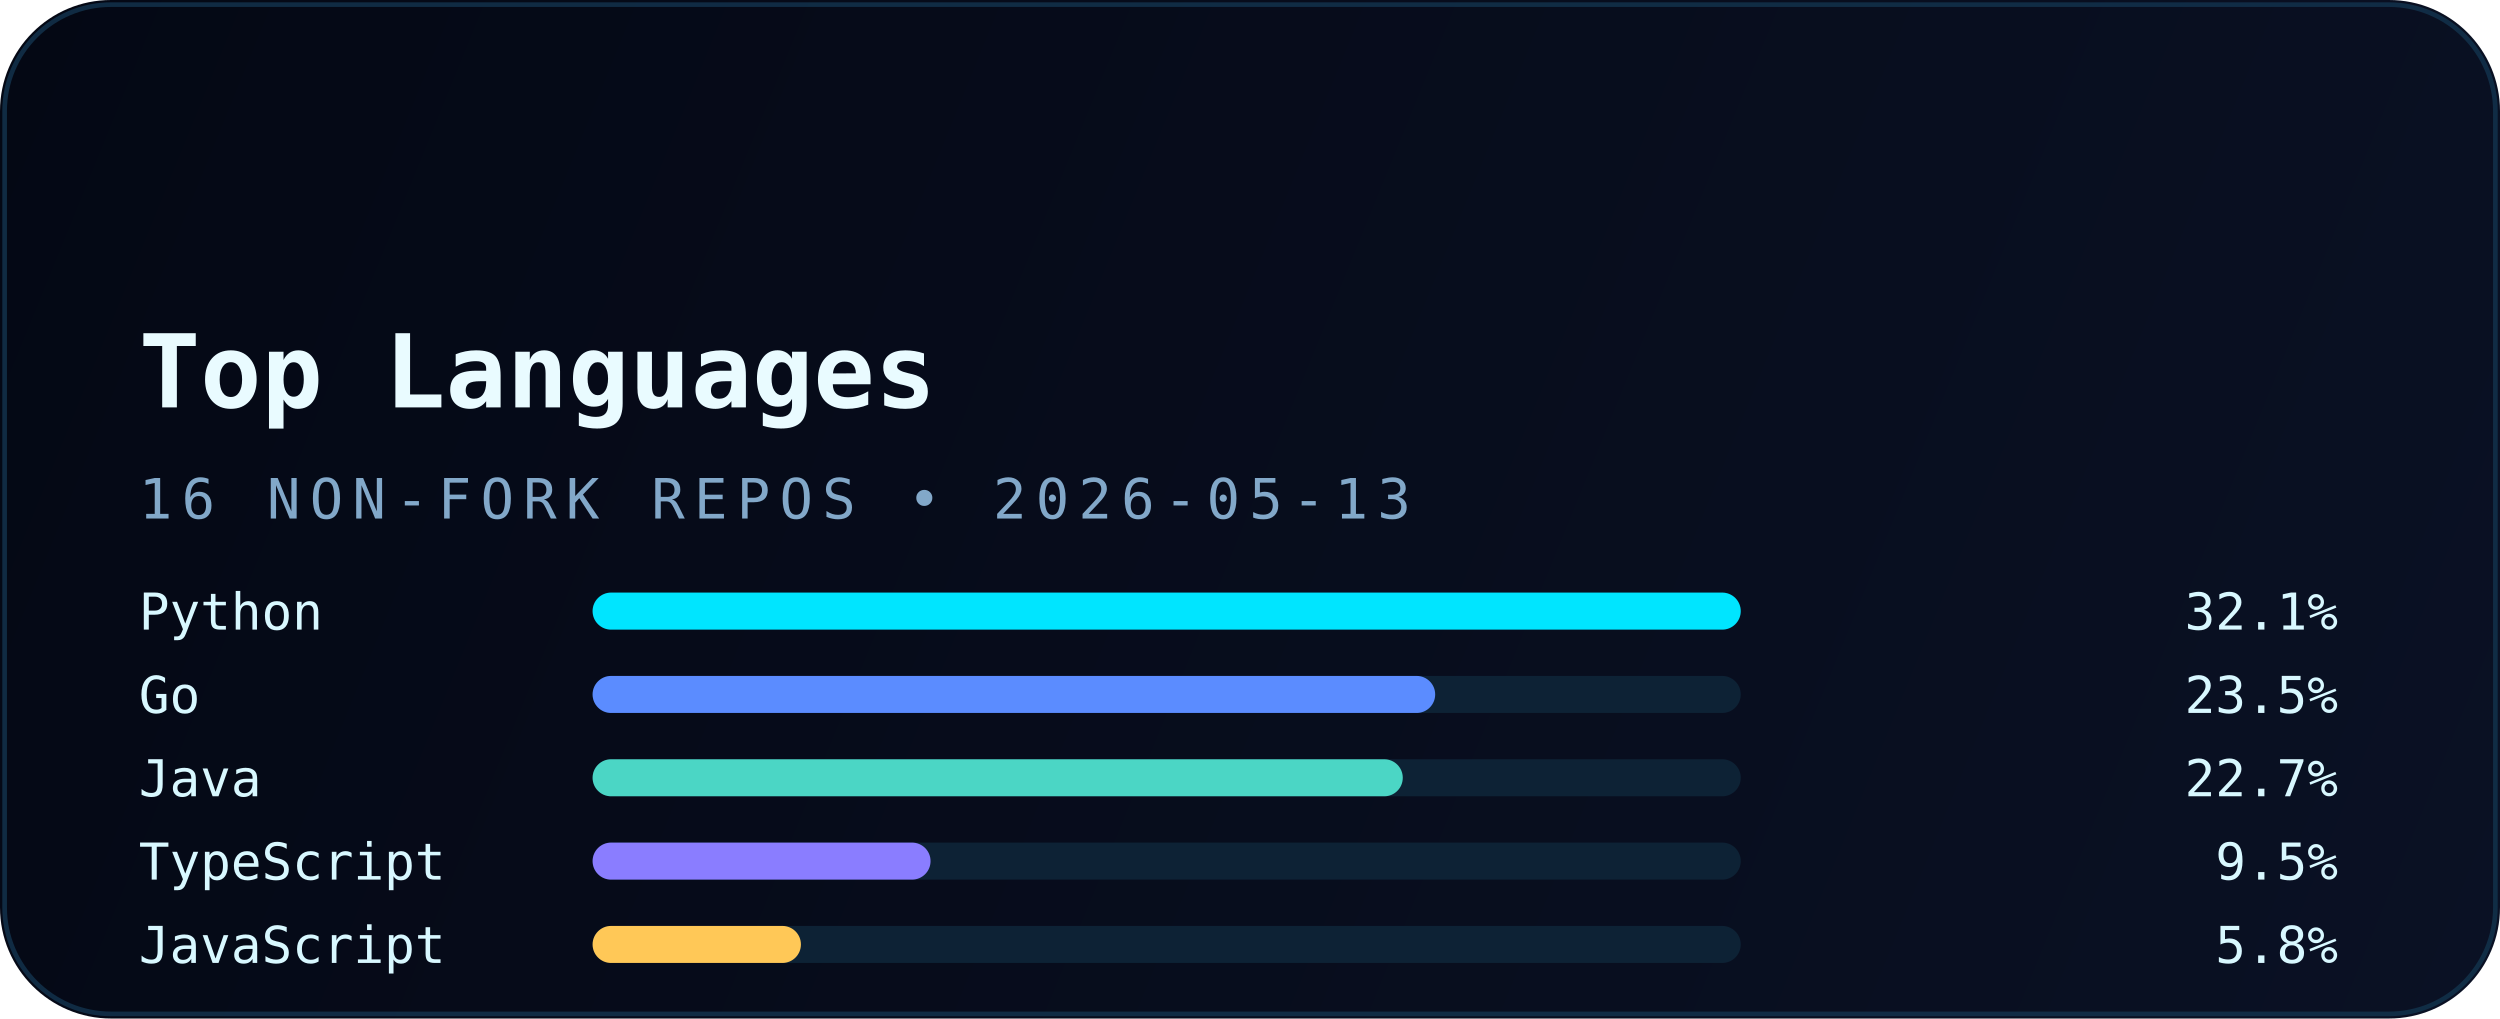
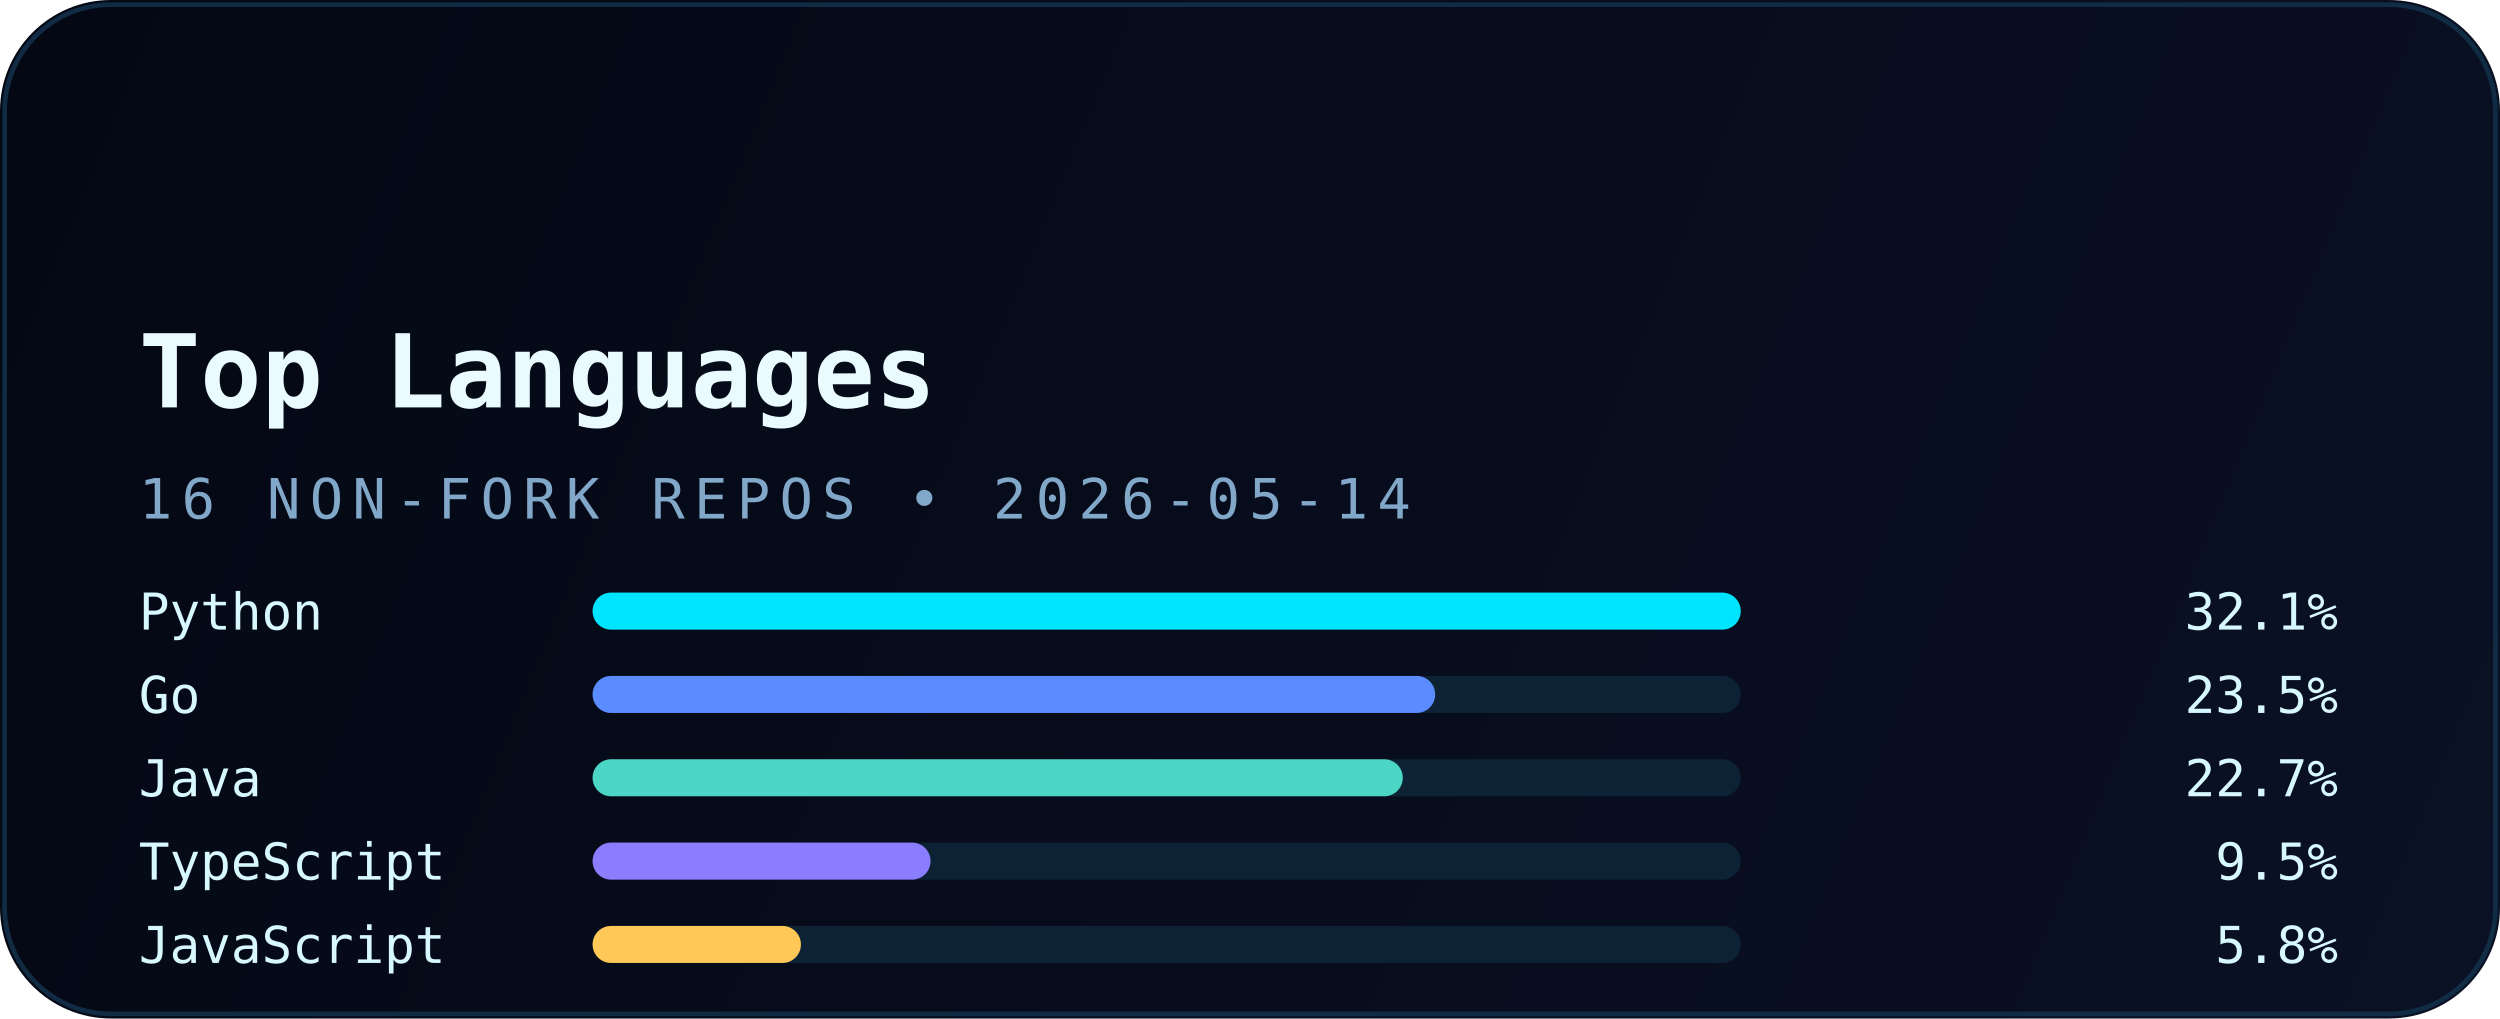
<svg xmlns="http://www.w3.org/2000/svg" width="540" height="220" viewBox="0 0 540 220" fill="none" role="img" aria-labelledby="title desc">
  <defs>
    <linearGradient id="bg" x1="0" y1="0" x2="540" y2="220" gradientUnits="userSpaceOnUse">
      <stop stop-color="#040814" />
      <stop offset="1" stop-color="#0A1124" />
    </linearGradient>
    <linearGradient id="accent" x1="30" y1="0" x2="510" y2="0" gradientUnits="userSpaceOnUse">
      <stop stop-color="#00E5FF" />
      <stop offset="1" stop-color="#5B8CFF" />
    </linearGradient>
    <filter id="glow" x="-20%" y="-20%" width="140%" height="140%" color-interpolation-filters="sRGB">
      <feGaussianBlur stdDeviation="6" result="blur" />
      <feMerge>
        <feMergeNode in="blur" />
        <feMergeNode in="SourceGraphic" />
      </feMerge>
    </filter>
  </defs>
  <rect width="540" height="220" rx="24" fill="url(#bg)" />
  <rect x="1" y="1" width="538" height="218" rx="23" stroke="#12324B" stroke-opacity="0.85" />
  <path d="M30 54H120" stroke="url(#accent)" stroke-width="3.5" stroke-linecap="round" filter="url(#glow)" />
  <text x="30" y="88" fill="#E9FBFF" font-family="JetBrains Mono, Consolas, monospace" font-size="22" font-weight="700">Top Languages</text>
-   <text x="30" y="112" fill="#82A8C9" font-family="JetBrains Mono, Consolas, monospace" font-size="12" letter-spacing="2">16 NON-FORK REPOS • 2026-05-13</text>
+   <text x="30" y="112" fill="#82A8C9" font-family="JetBrains Mono, Consolas, monospace" font-size="12" letter-spacing="2">16 NON-FORK REPOS • 2026-05-14</text>
  <g font-family="JetBrains Mono, Consolas, monospace" font-size="11">
    <text x="30" y="136" fill="#D8F8FF">Python</text>
    <rect x="128" y="128" width="248" height="8" rx="4" fill="#0D2235" />
    <rect x="128" y="128" width="248" height="8" rx="4" fill="#00E5FF" />
    <text x="505" y="136" text-anchor="end" fill="#D8F8FF">32.1%</text>
    <text x="30" y="154" fill="#D8F8FF">Go</text>
    <rect x="128" y="146" width="248" height="8" rx="4" fill="#0D2235" />
    <rect x="128" y="146" width="182" height="8" rx="4" fill="#5B8CFF" />
    <text x="505" y="154" text-anchor="end" fill="#D8F8FF">23.5%</text>
    <text x="30" y="172" fill="#D8F8FF">Java</text>
    <rect x="128" y="164" width="248" height="8" rx="4" fill="#0D2235" />
    <rect x="128" y="164" width="175" height="8" rx="4" fill="#4BD6C5" />
    <text x="505" y="172" text-anchor="end" fill="#D8F8FF">22.7%</text>
    <text x="30" y="190" fill="#D8F8FF">TypeScript</text>
    <rect x="128" y="182" width="248" height="8" rx="4" fill="#0D2235" />
    <rect x="128" y="182" width="73" height="8" rx="4" fill="#8A7DFF" />
    <text x="505" y="190" text-anchor="end" fill="#D8F8FF">9.5%</text>
    <text x="30" y="208" fill="#D8F8FF">JavaScript</text>
    <rect x="128" y="200" width="248" height="8" rx="4" fill="#0D2235" />
    <rect x="128" y="200" width="45" height="8" rx="4" fill="#FFC857" />
    <text x="505" y="208" text-anchor="end" fill="#D8F8FF">5.8%</text>
  </g>
</svg>
